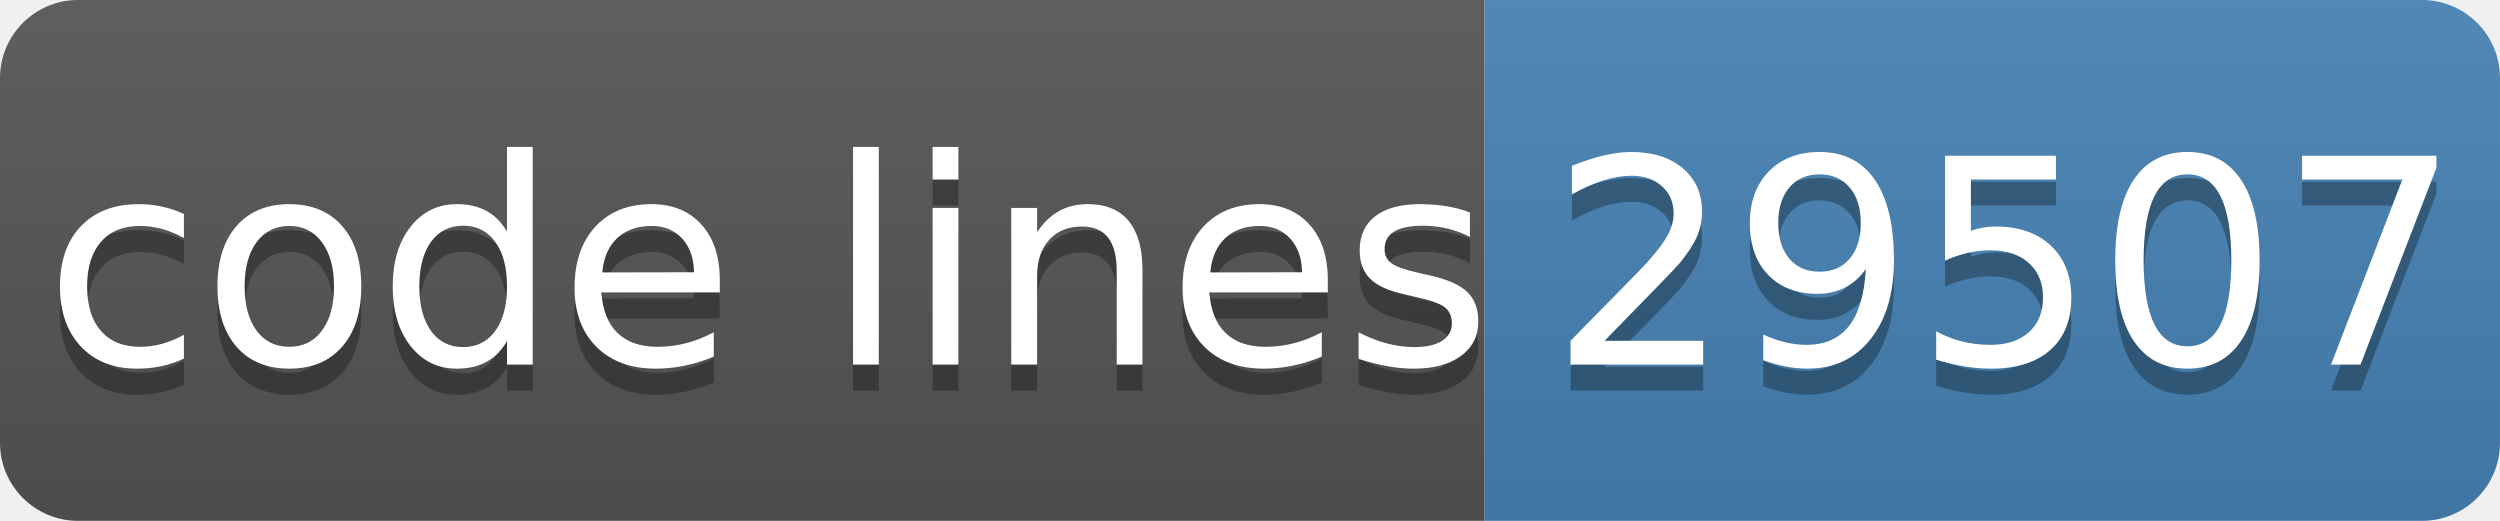
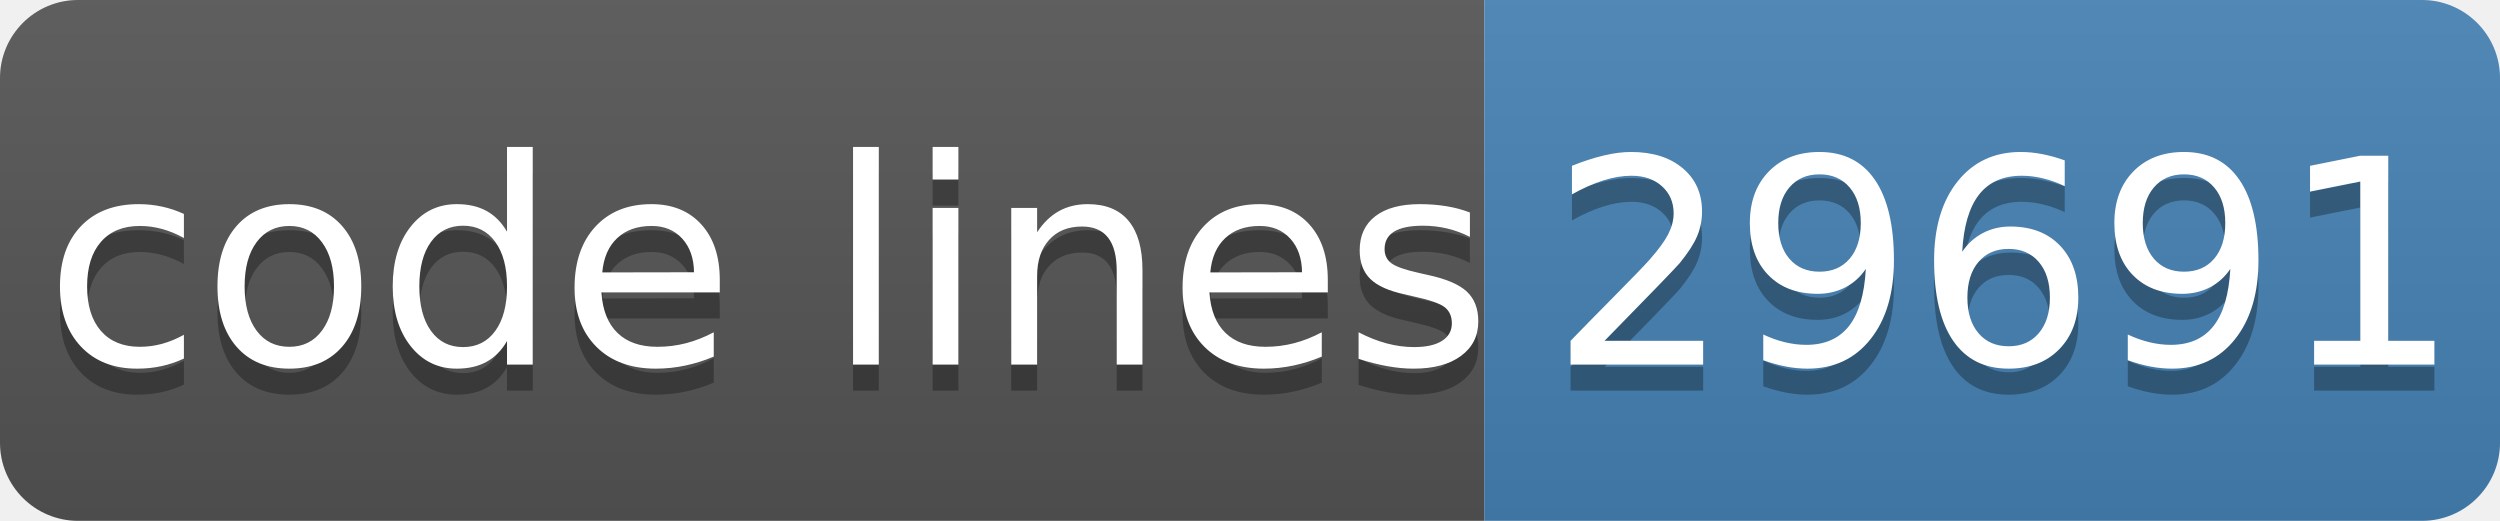
- <svg xmlns="http://www.w3.org/2000/svg" width="96" height="20" role="img" aria-label="code lines: 29507">
+ <svg xmlns="http://www.w3.org/2000/svg" width="96" height="20" role="img" aria-label="code lines: 29691">
  <linearGradient id="s" x2="0" y2="100%">
    <stop offset="0" stop-color="#bbb" stop-opacity=".1" />
    <stop offset="1" stop-opacity=".1" />
  </linearGradient>
  <clipPath id="r">
    <rect width="96" height="20" rx="3" fill="#fff" />
  </clipPath>
  <g clip-path="url(#r)">
    <rect width="57" height="20" fill="#555" />
    <rect x="57" width="40" height="20" fill="#4682b4" />
    <rect width="96" height="20" fill="url(#s)" />
  </g>
  <g fill="#fff" text-anchor="middle" font-family="Verdana,Geneva,DejaVu Sans,sans-serif" text-rendering="geometricPrecision" font-size="110">
    <text aria-hidden="true" x="295" y="150" fill="#010101" fill-opacity=".3" transform="scale(.1)" textLength="510">code lines</text>
    <text x="295" y="140" transform="scale(.1)" fill="#fff" textLength="510">code lines</text>
-     <text aria-hidden="true" x="770" y="150" fill="#010101" fill-opacity=".3" transform="scale(.1)" textLength="320">29507</text>
-     <text x="770" y="140" transform="scale(.1)" fill="#fff" textLength="320">29507</text>
+     <text aria-hidden="true" x="770" y="150" fill="#010101" fill-opacity=".3" transform="scale(.1)" textLength="320">29691</text>
+     <text x="770" y="140" transform="scale(.1)" fill="#fff" textLength="320">29691</text>
  </g>
</svg>
